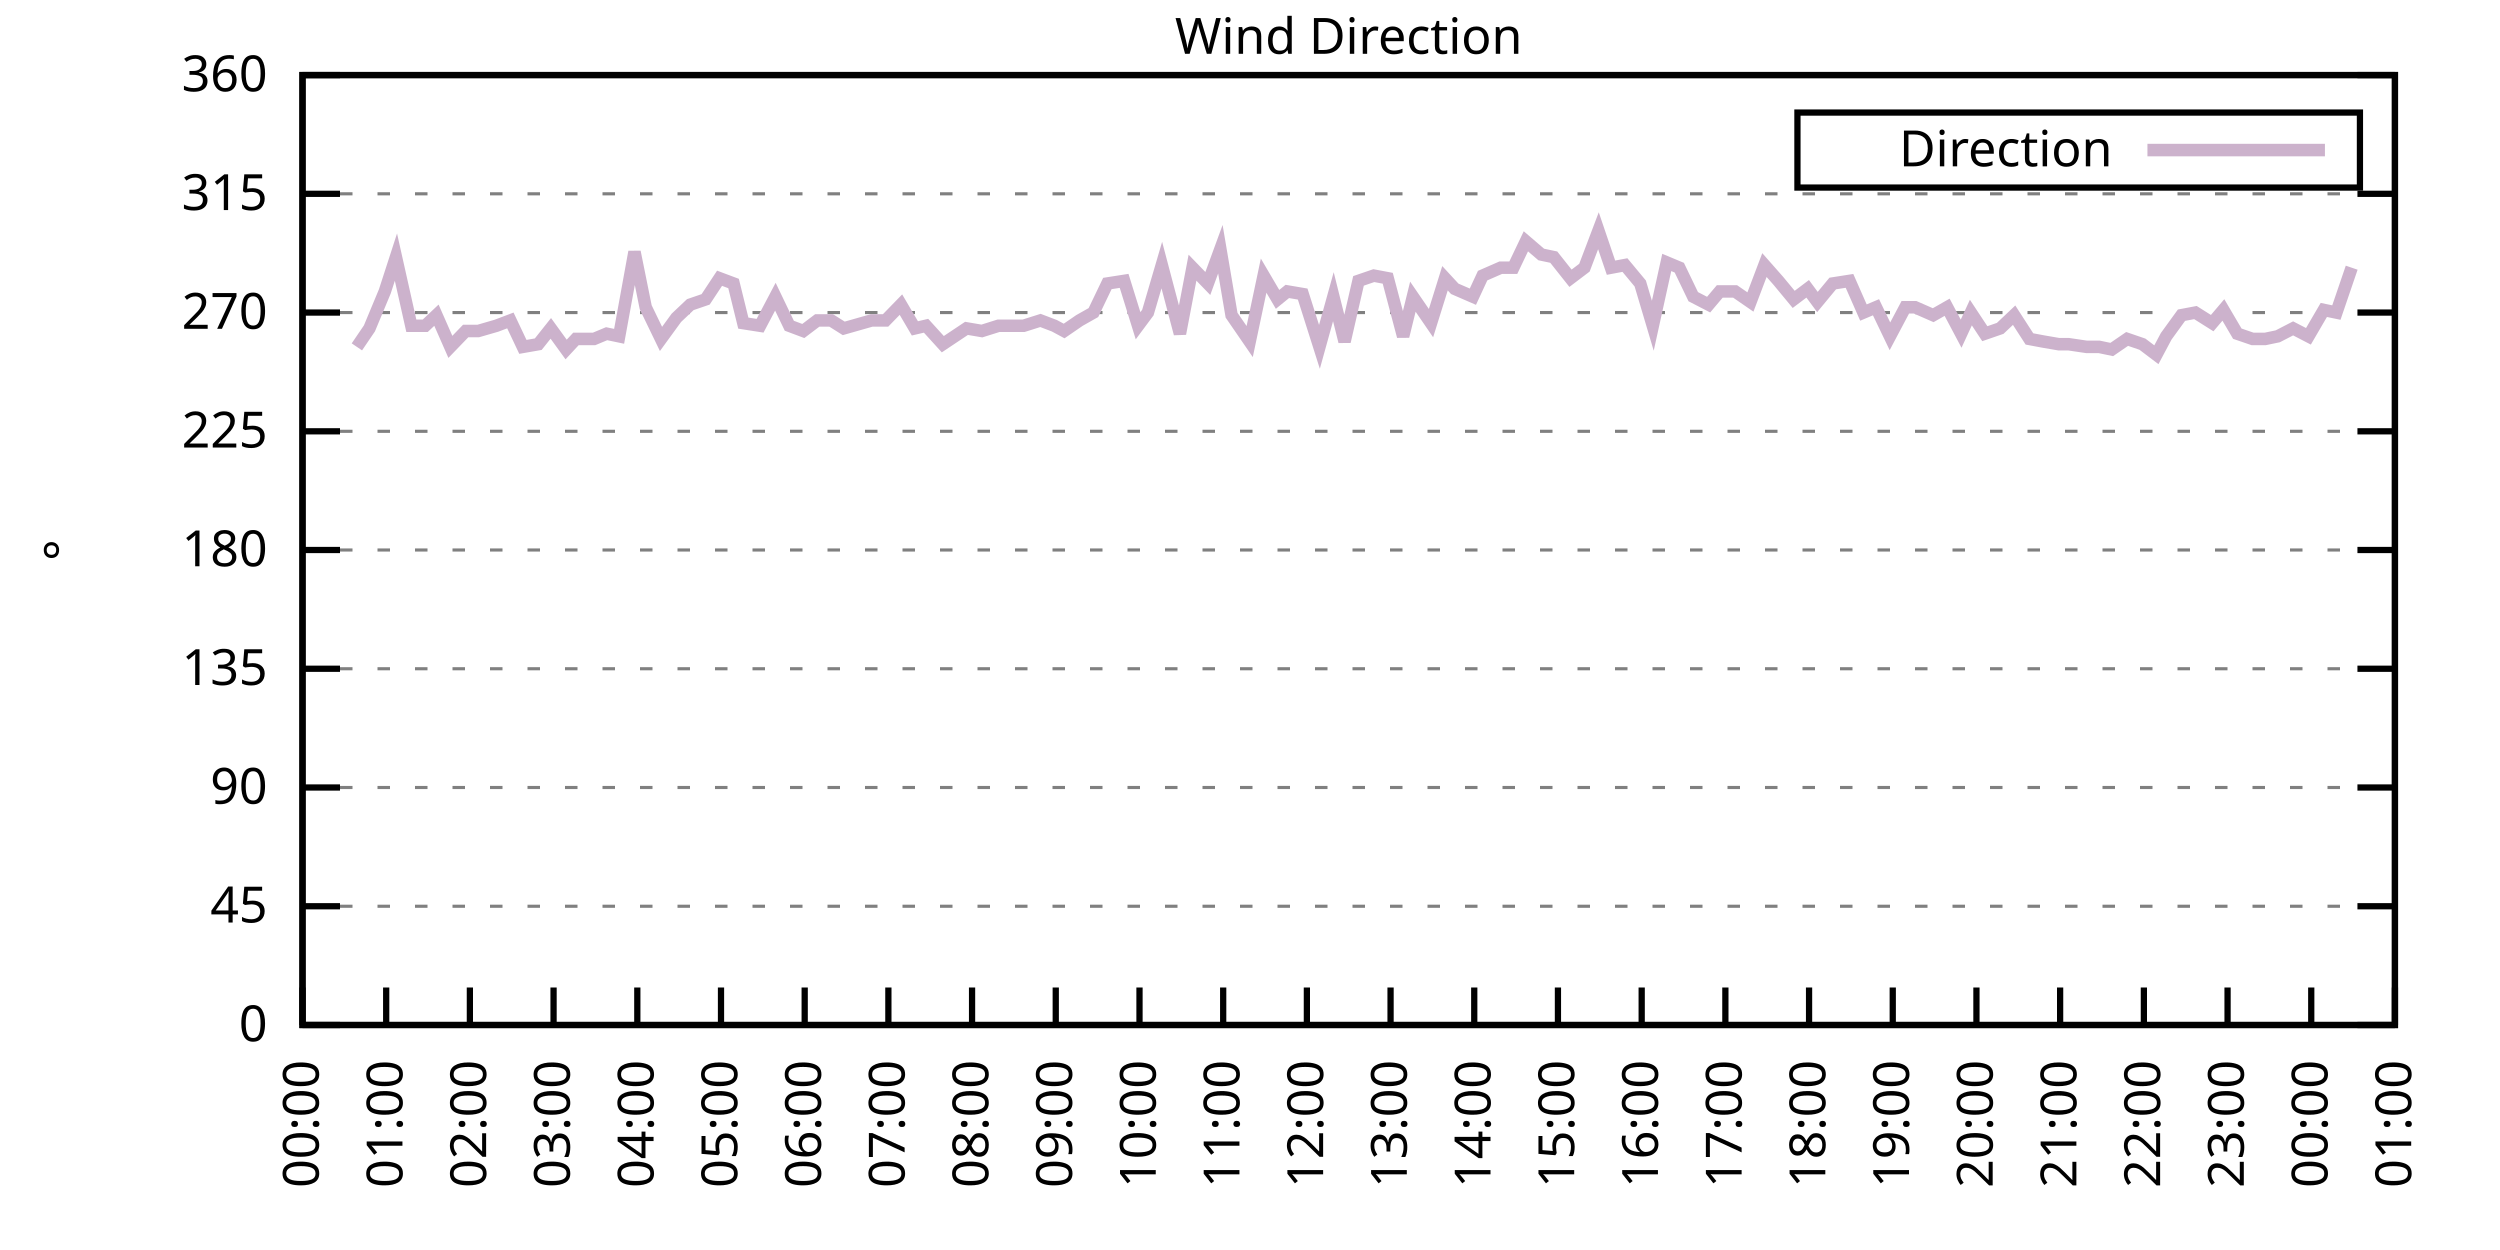
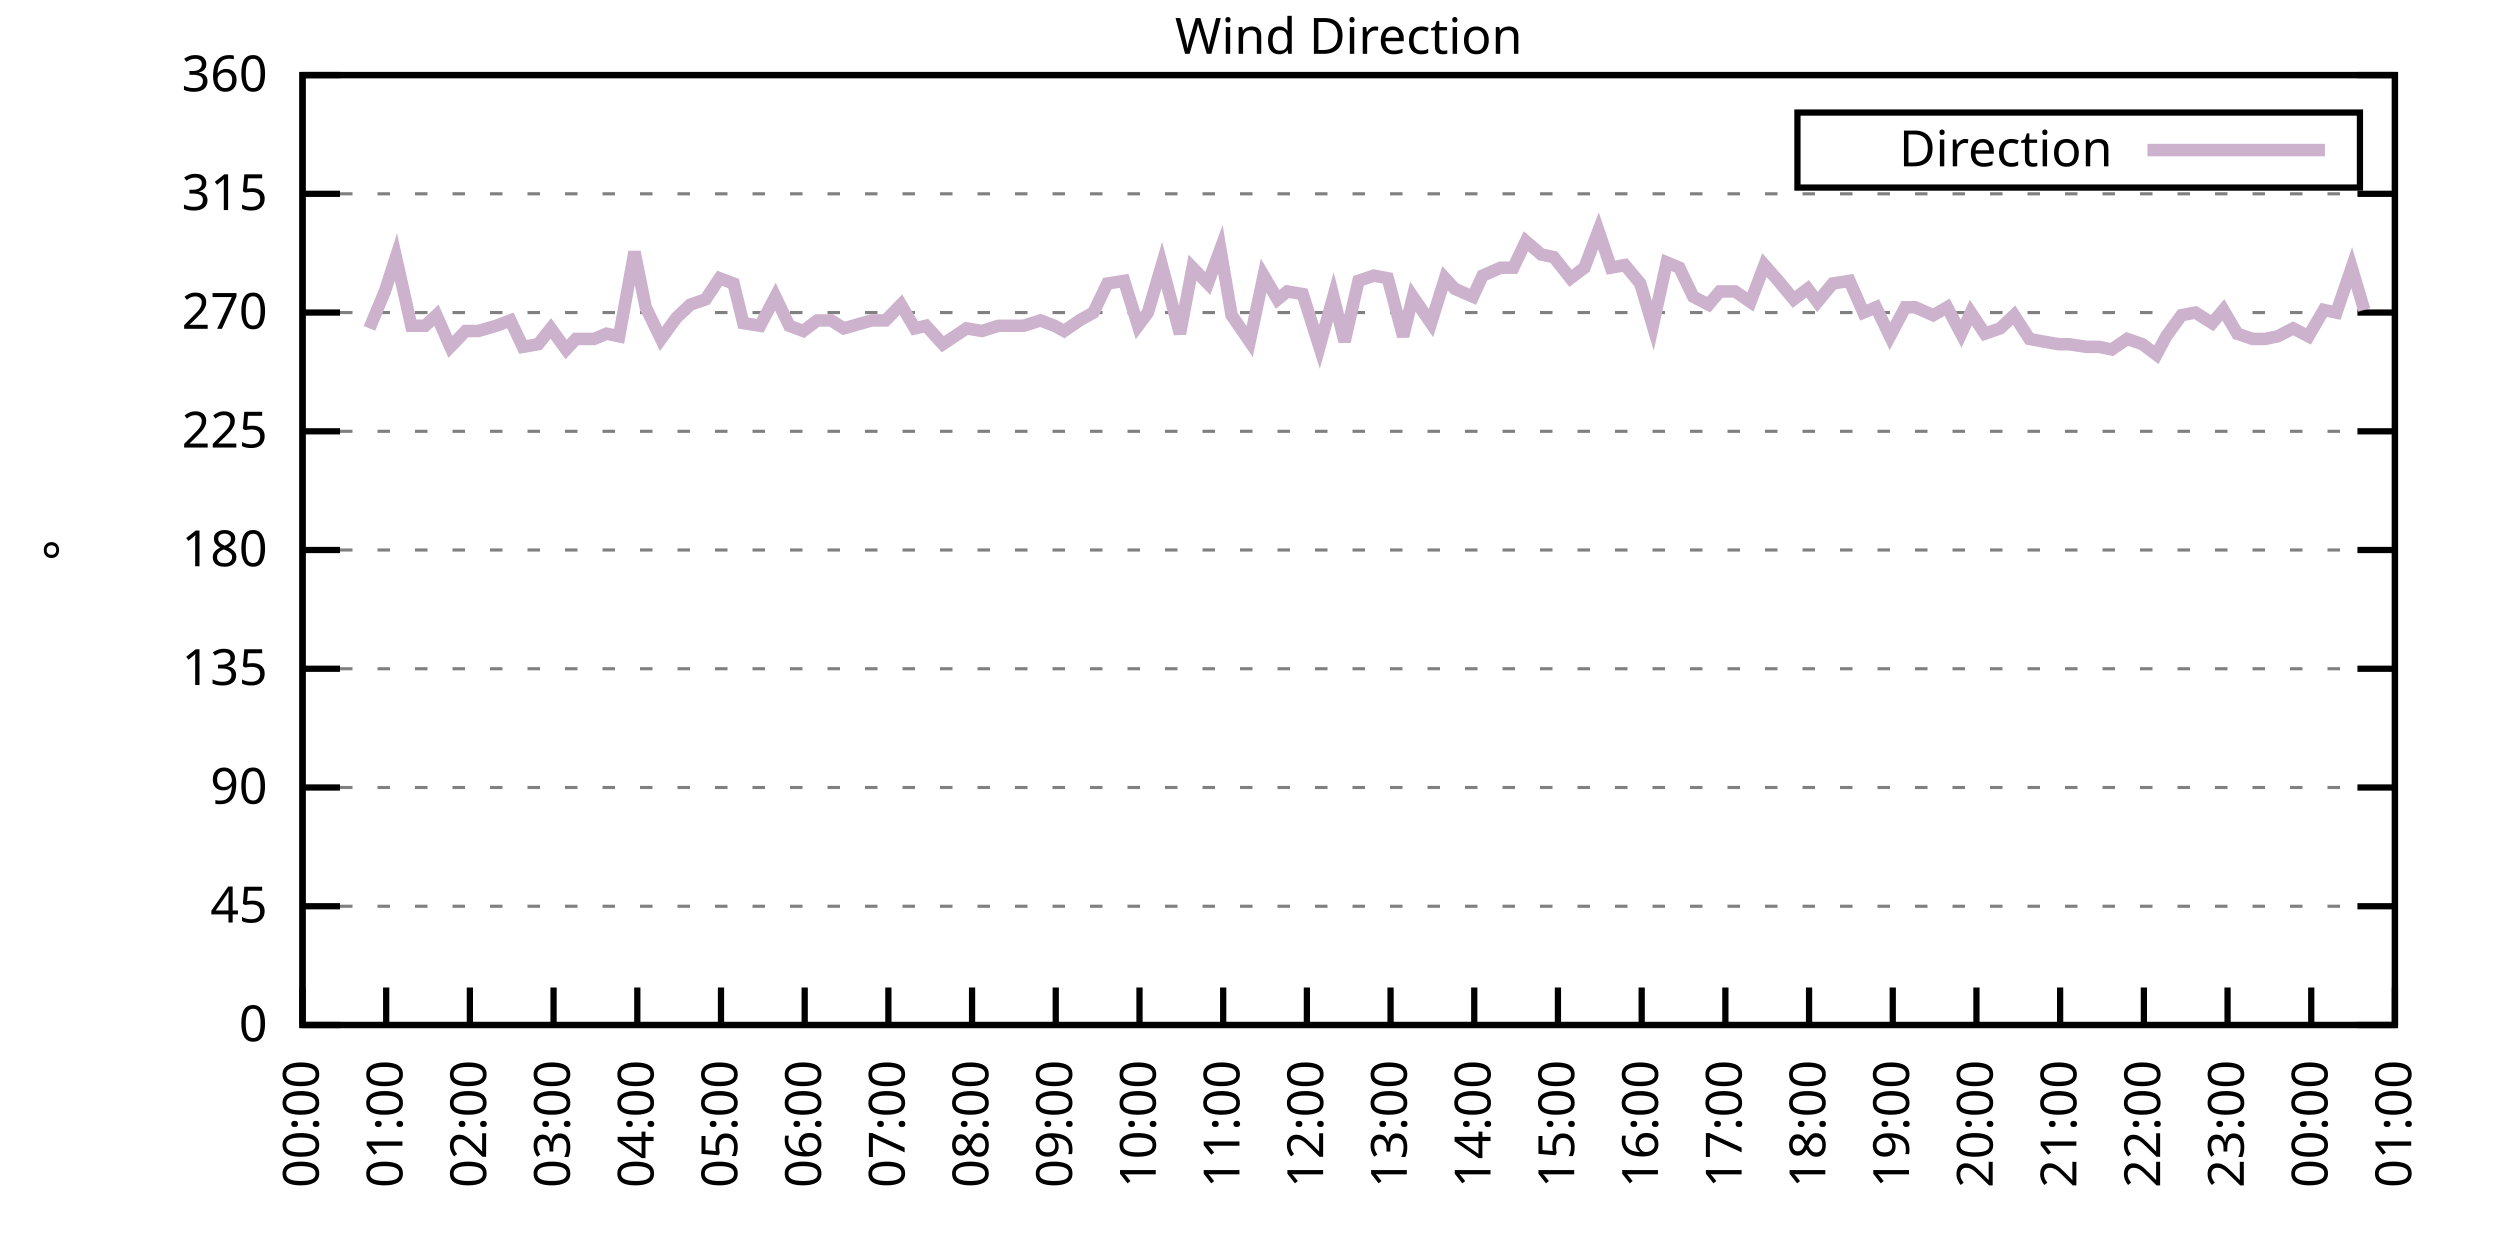
<svg xmlns="http://www.w3.org/2000/svg" xmlns:xlink="http://www.w3.org/1999/xlink" width="400" height="200" viewBox="0 0 400 200">
  <g id="gnuplot_canvas">
    <rect x="0" y="0" width="400" height="200" fill="none" />
    <defs>
      <circle id="gpDot" r="0.5" stroke-width="0.5" stroke="currentColor" />
      <path id="gpPt0" stroke-width="0.333" stroke="currentColor" d="M-1,0 h2 M0,-1 v2" />
      <path id="gpPt1" stroke-width="0.333" stroke="currentColor" d="M-1,-1 L1,1 M1,-1 L-1,1" />
      <path id="gpPt2" stroke-width="0.333" stroke="currentColor" d="M-1,0 L1,0 M0,-1 L0,1 M-1,-1 L1,1 M-1,1 L1,-1" />
      <rect id="gpPt3" stroke-width="0.333" stroke="currentColor" x="-1" y="-1" width="2" height="2" />
      <rect id="gpPt4" stroke-width="0.333" stroke="currentColor" fill="currentColor" x="-1" y="-1" width="2" height="2" />
      <circle id="gpPt5" stroke-width="0.333" stroke="currentColor" cx="0" cy="0" r="1" />
      <use xlink:href="#gpPt5" id="gpPt6" fill="currentColor" stroke="none" />
      <path id="gpPt7" stroke-width="0.333" stroke="currentColor" d="M0,-1.33 L-1.33,0.67 L1.33,0.67 z" />
      <use xlink:href="#gpPt7" id="gpPt8" fill="currentColor" stroke="none" />
      <use xlink:href="#gpPt7" id="gpPt9" stroke="currentColor" transform="rotate(180)" />
      <use xlink:href="#gpPt9" id="gpPt10" fill="currentColor" stroke="none" />
      <use xlink:href="#gpPt3" id="gpPt11" stroke="currentColor" transform="rotate(45)" />
      <use xlink:href="#gpPt11" id="gpPt12" fill="currentColor" stroke="none" />
      <path id="gpPt13" stroke-width="0.333" stroke="currentColor" d="M0,1.330 L1.265,0.411 L0.782,-1.067 L-0.782,-1.076 L-1.265,0.411 z" />
      <use xlink:href="#gpPt13" id="gpPt14" fill="currentColor" stroke="none" />
      <filter id="textbox" filterUnits="objectBoundingBox" x="0" y="0" height="1" width="1">
        <feFlood flood-color="white" flood-opacity="1" result="bgnd" />
        <feComposite in="SourceGraphic" in2="bgnd" operator="atop" />
      </filter>
      <filter id="greybox" filterUnits="objectBoundingBox" x="0" y="0" height="1" width="1">
        <feFlood flood-color="lightgrey" flood-opacity="1" result="grey" />
        <feComposite in="SourceGraphic" in2="grey" operator="atop" />
      </filter>
    </defs>
    <g fill="none" color="white" stroke="currentColor" stroke-width="1.00" stroke-linecap="butt" stroke-linejoin="miter">
</g>
    <g fill="none" color="black" stroke="currentColor" stroke-width="1.00" stroke-linecap="butt" stroke-linejoin="miter">
      <g stroke="none" shape-rendering="crispEdges">
        <polygon fill="rgb(255, 255, 255)" points="48.40,164.00 383.18,164.00 383.18,12.02 48.40,12.02 " />
      </g>
    </g>
    <g fill="none" color="black" stroke="currentColor" stroke-width="1.00" stroke-linecap="butt" stroke-linejoin="miter">
</g>
    <g fill="none" color="black" stroke="black" stroke-width="0.50" stroke-linecap="butt" stroke-linejoin="miter">
</g>
    <g fill="none" color="gray" stroke="currentColor" stroke-width="0.50" stroke-linecap="butt" stroke-linejoin="miter">
      <path stroke="gray" stroke-dasharray="2,4" class="gridline" d="M48.40,164.00 L383.19,164.00  " />
    </g>
    <g fill="none" color="gray" stroke="gray" stroke-width="1.00" stroke-linecap="butt" stroke-linejoin="miter">
</g>
    <g fill="none" color="black" stroke="currentColor" stroke-width="1.00" stroke-linecap="butt" stroke-linejoin="miter">
      <path stroke="black" d="M48.40,164.00 L54.40,164.00 M383.19,164.00 L377.19,164.00  " />
      <g transform="translate(42.80,166.60)" stroke="none" fill="black" font-family="Sans" font-size="8.00" text-anchor="end">
        <text>
          <tspan font-family="Sans"> 0</tspan>
        </text>
      </g>
    </g>
    <g fill="none" color="black" stroke="currentColor" stroke-width="1.00" stroke-linecap="butt" stroke-linejoin="miter">
</g>
    <g fill="none" color="black" stroke="black" stroke-width="0.50" stroke-linecap="butt" stroke-linejoin="miter">
</g>
    <g fill="none" color="gray" stroke="currentColor" stroke-width="0.50" stroke-linecap="butt" stroke-linejoin="miter">
      <path stroke="gray" stroke-dasharray="2,4" class="gridline" d="M48.40,145.00 L383.19,145.00  " />
    </g>
    <g fill="none" color="gray" stroke="gray" stroke-width="1.00" stroke-linecap="butt" stroke-linejoin="miter">
</g>
    <g fill="none" color="black" stroke="currentColor" stroke-width="1.00" stroke-linecap="butt" stroke-linejoin="miter">
      <path stroke="black" d="M48.40,145.00 L54.40,145.00 M383.19,145.00 L377.19,145.00  " />
      <g transform="translate(42.80,147.60)" stroke="none" fill="black" font-family="Sans" font-size="8.00" text-anchor="end">
        <text>
          <tspan font-family="Sans"> 45</tspan>
        </text>
      </g>
    </g>
    <g fill="none" color="black" stroke="currentColor" stroke-width="1.00" stroke-linecap="butt" stroke-linejoin="miter">
</g>
    <g fill="none" color="black" stroke="black" stroke-width="0.50" stroke-linecap="butt" stroke-linejoin="miter">
</g>
    <g fill="none" color="gray" stroke="currentColor" stroke-width="0.50" stroke-linecap="butt" stroke-linejoin="miter">
      <path stroke="gray" stroke-dasharray="2,4" class="gridline" d="M48.40,126.00 L383.19,126.00  " />
    </g>
    <g fill="none" color="gray" stroke="gray" stroke-width="1.00" stroke-linecap="butt" stroke-linejoin="miter">
</g>
    <g fill="none" color="black" stroke="currentColor" stroke-width="1.00" stroke-linecap="butt" stroke-linejoin="miter">
      <path stroke="black" d="M48.40,126.00 L54.40,126.00 M383.19,126.00 L377.19,126.00  " />
      <g transform="translate(42.80,128.60)" stroke="none" fill="black" font-family="Sans" font-size="8.00" text-anchor="end">
        <text>
          <tspan font-family="Sans"> 90</tspan>
        </text>
      </g>
    </g>
    <g fill="none" color="black" stroke="currentColor" stroke-width="1.00" stroke-linecap="butt" stroke-linejoin="miter">
</g>
    <g fill="none" color="black" stroke="black" stroke-width="0.50" stroke-linecap="butt" stroke-linejoin="miter">
</g>
    <g fill="none" color="gray" stroke="currentColor" stroke-width="0.50" stroke-linecap="butt" stroke-linejoin="miter">
      <path stroke="gray" stroke-dasharray="2,4" class="gridline" d="M48.40,107.00 L383.19,107.00  " />
    </g>
    <g fill="none" color="gray" stroke="gray" stroke-width="1.00" stroke-linecap="butt" stroke-linejoin="miter">
</g>
    <g fill="none" color="black" stroke="currentColor" stroke-width="1.00" stroke-linecap="butt" stroke-linejoin="miter">
      <path stroke="black" d="M48.40,107.00 L54.40,107.00 M383.19,107.00 L377.19,107.00  " />
      <g transform="translate(42.80,109.60)" stroke="none" fill="black" font-family="Sans" font-size="8.00" text-anchor="end">
        <text>
          <tspan font-family="Sans"> 135</tspan>
        </text>
      </g>
    </g>
    <g fill="none" color="black" stroke="currentColor" stroke-width="1.00" stroke-linecap="butt" stroke-linejoin="miter">
</g>
    <g fill="none" color="black" stroke="black" stroke-width="0.50" stroke-linecap="butt" stroke-linejoin="miter">
</g>
    <g fill="none" color="gray" stroke="currentColor" stroke-width="0.50" stroke-linecap="butt" stroke-linejoin="miter">
      <path stroke="gray" stroke-dasharray="2,4" class="gridline" d="M48.40,88.00 L383.19,88.00  " />
    </g>
    <g fill="none" color="gray" stroke="gray" stroke-width="1.00" stroke-linecap="butt" stroke-linejoin="miter">
</g>
    <g fill="none" color="black" stroke="currentColor" stroke-width="1.00" stroke-linecap="butt" stroke-linejoin="miter">
      <path stroke="black" d="M48.40,88.00 L54.40,88.00 M383.19,88.00 L377.19,88.00  " />
      <g transform="translate(42.80,90.60)" stroke="none" fill="black" font-family="Sans" font-size="8.00" text-anchor="end">
        <text>
          <tspan font-family="Sans"> 180</tspan>
        </text>
      </g>
    </g>
    <g fill="none" color="black" stroke="currentColor" stroke-width="1.00" stroke-linecap="butt" stroke-linejoin="miter">
</g>
    <g fill="none" color="black" stroke="black" stroke-width="0.50" stroke-linecap="butt" stroke-linejoin="miter">
</g>
    <g fill="none" color="gray" stroke="currentColor" stroke-width="0.50" stroke-linecap="butt" stroke-linejoin="miter">
      <path stroke="gray" stroke-dasharray="2,4" class="gridline" d="M48.40,69.01 L383.19,69.01  " />
    </g>
    <g fill="none" color="gray" stroke="gray" stroke-width="1.00" stroke-linecap="butt" stroke-linejoin="miter">
</g>
    <g fill="none" color="black" stroke="currentColor" stroke-width="1.00" stroke-linecap="butt" stroke-linejoin="miter">
      <path stroke="black" d="M48.40,69.01 L54.40,69.01 M383.19,69.01 L377.19,69.01  " />
      <g transform="translate(42.80,71.61)" stroke="none" fill="black" font-family="Sans" font-size="8.00" text-anchor="end">
        <text>
          <tspan font-family="Sans"> 225</tspan>
        </text>
      </g>
    </g>
    <g fill="none" color="black" stroke="currentColor" stroke-width="1.00" stroke-linecap="butt" stroke-linejoin="miter">
</g>
    <g fill="none" color="black" stroke="black" stroke-width="0.50" stroke-linecap="butt" stroke-linejoin="miter">
</g>
    <g fill="none" color="gray" stroke="currentColor" stroke-width="0.50" stroke-linecap="butt" stroke-linejoin="miter">
      <path stroke="gray" stroke-dasharray="2,4" class="gridline" d="M48.40,50.01 L383.19,50.01  " />
    </g>
    <g fill="none" color="gray" stroke="gray" stroke-width="1.00" stroke-linecap="butt" stroke-linejoin="miter">
</g>
    <g fill="none" color="black" stroke="currentColor" stroke-width="1.00" stroke-linecap="butt" stroke-linejoin="miter">
      <path stroke="black" d="M48.40,50.01 L54.40,50.01 M383.19,50.01 L377.19,50.01  " />
      <g transform="translate(42.80,52.61)" stroke="none" fill="black" font-family="Sans" font-size="8.00" text-anchor="end">
        <text>
          <tspan font-family="Sans"> 270</tspan>
        </text>
      </g>
    </g>
    <g fill="none" color="black" stroke="currentColor" stroke-width="1.00" stroke-linecap="butt" stroke-linejoin="miter">
</g>
    <g fill="none" color="black" stroke="black" stroke-width="0.50" stroke-linecap="butt" stroke-linejoin="miter">
</g>
    <g fill="none" color="gray" stroke="currentColor" stroke-width="0.50" stroke-linecap="butt" stroke-linejoin="miter">
      <path stroke="gray" stroke-dasharray="2,4" class="gridline" d="M48.40,31.01 L383.19,31.01  " />
    </g>
    <g fill="none" color="gray" stroke="gray" stroke-width="1.00" stroke-linecap="butt" stroke-linejoin="miter">
</g>
    <g fill="none" color="black" stroke="currentColor" stroke-width="1.00" stroke-linecap="butt" stroke-linejoin="miter">
      <path stroke="black" d="M48.40,31.01 L54.40,31.01 M383.19,31.01 L377.19,31.01  " />
      <g transform="translate(42.80,33.61)" stroke="none" fill="black" font-family="Sans" font-size="8.00" text-anchor="end">
        <text>
          <tspan font-family="Sans"> 315</tspan>
        </text>
      </g>
    </g>
    <g fill="none" color="black" stroke="currentColor" stroke-width="1.00" stroke-linecap="butt" stroke-linejoin="miter">
</g>
    <g fill="none" color="black" stroke="black" stroke-width="0.50" stroke-linecap="butt" stroke-linejoin="miter">
</g>
    <g fill="none" color="gray" stroke="currentColor" stroke-width="0.50" stroke-linecap="butt" stroke-linejoin="miter">
      <path stroke="gray" stroke-dasharray="2,4" class="gridline" d="M48.40,12.01 L383.19,12.01  " />
    </g>
    <g fill="none" color="gray" stroke="gray" stroke-width="1.00" stroke-linecap="butt" stroke-linejoin="miter">
</g>
    <g fill="none" color="black" stroke="currentColor" stroke-width="1.00" stroke-linecap="butt" stroke-linejoin="miter">
      <path stroke="black" d="M48.40,12.01 L54.40,12.01 M383.19,12.01 L377.19,12.01  " />
      <g transform="translate(42.80,14.61)" stroke="none" fill="black" font-family="Sans" font-size="8.00" text-anchor="end">
        <text>
          <tspan font-family="Sans"> 360</tspan>
        </text>
      </g>
    </g>
    <g fill="none" color="black" stroke="currentColor" stroke-width="1.00" stroke-linecap="butt" stroke-linejoin="miter">
      <path stroke="black" d="M48.40,164.00 L48.40,158.00  " />
      <g transform="translate(51.00,169.60) rotate(270.00)" stroke="none" fill="black" font-family="Sans" font-size="8.00" text-anchor="end">
        <text>
          <tspan font-family="Sans">00:00</tspan>
        </text>
      </g>
    </g>
    <g fill="none" color="black" stroke="currentColor" stroke-width="1.00" stroke-linecap="butt" stroke-linejoin="miter">
      <path stroke="black" d="M61.79,164.00 L61.79,158.00  " />
      <g transform="translate(64.39,169.60) rotate(270.00)" stroke="none" fill="black" font-family="Sans" font-size="8.00" text-anchor="end">
        <text>
          <tspan font-family="Sans">01:00</tspan>
        </text>
      </g>
    </g>
    <g fill="none" color="black" stroke="currentColor" stroke-width="1.00" stroke-linecap="butt" stroke-linejoin="miter">
      <path stroke="black" d="M75.18,164.00 L75.18,158.00  " />
      <g transform="translate(77.78,169.60) rotate(270.00)" stroke="none" fill="black" font-family="Sans" font-size="8.00" text-anchor="end">
        <text>
          <tspan font-family="Sans">02:00</tspan>
        </text>
      </g>
    </g>
    <g fill="none" color="black" stroke="currentColor" stroke-width="1.00" stroke-linecap="butt" stroke-linejoin="miter">
      <path stroke="black" d="M88.57,164.00 L88.57,158.00  " />
      <g transform="translate(91.17,169.60) rotate(270.00)" stroke="none" fill="black" font-family="Sans" font-size="8.00" text-anchor="end">
        <text>
          <tspan font-family="Sans">03:00</tspan>
        </text>
      </g>
    </g>
    <g fill="none" color="black" stroke="currentColor" stroke-width="1.00" stroke-linecap="butt" stroke-linejoin="miter">
      <path stroke="black" d="M101.97,164.00 L101.97,158.00  " />
      <g transform="translate(104.57,169.60) rotate(270.00)" stroke="none" fill="black" font-family="Sans" font-size="8.00" text-anchor="end">
        <text>
          <tspan font-family="Sans">04:00</tspan>
        </text>
      </g>
    </g>
    <g fill="none" color="black" stroke="currentColor" stroke-width="1.00" stroke-linecap="butt" stroke-linejoin="miter">
      <path stroke="black" d="M115.36,164.00 L115.36,158.00  " />
      <g transform="translate(117.96,169.60) rotate(270.00)" stroke="none" fill="black" font-family="Sans" font-size="8.00" text-anchor="end">
        <text>
          <tspan font-family="Sans">05:00</tspan>
        </text>
      </g>
    </g>
    <g fill="none" color="black" stroke="currentColor" stroke-width="1.00" stroke-linecap="butt" stroke-linejoin="miter">
      <path stroke="black" d="M128.75,164.00 L128.75,158.00  " />
      <g transform="translate(131.35,169.60) rotate(270.00)" stroke="none" fill="black" font-family="Sans" font-size="8.00" text-anchor="end">
        <text>
          <tspan font-family="Sans">06:00</tspan>
        </text>
      </g>
    </g>
    <g fill="none" color="black" stroke="currentColor" stroke-width="1.00" stroke-linecap="butt" stroke-linejoin="miter">
      <path stroke="black" d="M142.14,164.00 L142.14,158.00  " />
      <g transform="translate(144.74,169.60) rotate(270.00)" stroke="none" fill="black" font-family="Sans" font-size="8.00" text-anchor="end">
        <text>
          <tspan font-family="Sans">07:00</tspan>
        </text>
      </g>
    </g>
    <g fill="none" color="black" stroke="currentColor" stroke-width="1.00" stroke-linecap="butt" stroke-linejoin="miter">
      <path stroke="black" d="M155.53,164.00 L155.53,158.00  " />
      <g transform="translate(158.13,169.60) rotate(270.00)" stroke="none" fill="black" font-family="Sans" font-size="8.00" text-anchor="end">
        <text>
          <tspan font-family="Sans">08:00</tspan>
        </text>
      </g>
    </g>
    <g fill="none" color="black" stroke="currentColor" stroke-width="1.00" stroke-linecap="butt" stroke-linejoin="miter">
      <path stroke="black" d="M168.92,164.00 L168.92,158.00  " />
      <g transform="translate(171.52,169.60) rotate(270.00)" stroke="none" fill="black" font-family="Sans" font-size="8.00" text-anchor="end">
        <text>
          <tspan font-family="Sans">09:00</tspan>
        </text>
      </g>
    </g>
    <g fill="none" color="black" stroke="currentColor" stroke-width="1.00" stroke-linecap="butt" stroke-linejoin="miter">
      <path stroke="black" d="M182.32,164.00 L182.32,158.00  " />
      <g transform="translate(184.92,169.60) rotate(270.00)" stroke="none" fill="black" font-family="Sans" font-size="8.00" text-anchor="end">
        <text>
          <tspan font-family="Sans">10:00</tspan>
        </text>
      </g>
    </g>
    <g fill="none" color="black" stroke="currentColor" stroke-width="1.00" stroke-linecap="butt" stroke-linejoin="miter">
      <path stroke="black" d="M195.71,164.00 L195.71,158.00  " />
      <g transform="translate(198.31,169.60) rotate(270.00)" stroke="none" fill="black" font-family="Sans" font-size="8.00" text-anchor="end">
        <text>
          <tspan font-family="Sans">11:00</tspan>
        </text>
      </g>
    </g>
    <g fill="none" color="black" stroke="currentColor" stroke-width="1.00" stroke-linecap="butt" stroke-linejoin="miter">
      <path stroke="black" d="M209.10,164.00 L209.10,158.00  " />
      <g transform="translate(211.70,169.60) rotate(270.00)" stroke="none" fill="black" font-family="Sans" font-size="8.00" text-anchor="end">
        <text>
          <tspan font-family="Sans">12:00</tspan>
        </text>
      </g>
    </g>
    <g fill="none" color="black" stroke="currentColor" stroke-width="1.00" stroke-linecap="butt" stroke-linejoin="miter">
      <path stroke="black" d="M222.49,164.00 L222.49,158.00  " />
      <g transform="translate(225.09,169.60) rotate(270.00)" stroke="none" fill="black" font-family="Sans" font-size="8.00" text-anchor="end">
        <text>
          <tspan font-family="Sans">13:00</tspan>
        </text>
      </g>
    </g>
    <g fill="none" color="black" stroke="currentColor" stroke-width="1.00" stroke-linecap="butt" stroke-linejoin="miter">
      <path stroke="black" d="M235.88,164.00 L235.88,158.00  " />
      <g transform="translate(238.48,169.60) rotate(270.00)" stroke="none" fill="black" font-family="Sans" font-size="8.00" text-anchor="end">
        <text>
          <tspan font-family="Sans">14:00</tspan>
        </text>
      </g>
    </g>
    <g fill="none" color="black" stroke="currentColor" stroke-width="1.00" stroke-linecap="butt" stroke-linejoin="miter">
      <path stroke="black" d="M249.27,164.00 L249.27,158.00  " />
      <g transform="translate(251.87,169.60) rotate(270.00)" stroke="none" fill="black" font-family="Sans" font-size="8.00" text-anchor="end">
        <text>
          <tspan font-family="Sans">15:00</tspan>
        </text>
      </g>
    </g>
    <g fill="none" color="black" stroke="currentColor" stroke-width="1.00" stroke-linecap="butt" stroke-linejoin="miter">
      <path stroke="black" d="M262.67,164.00 L262.67,158.00  " />
      <g transform="translate(265.27,169.60) rotate(270.00)" stroke="none" fill="black" font-family="Sans" font-size="8.00" text-anchor="end">
        <text>
          <tspan font-family="Sans">16:00</tspan>
        </text>
      </g>
    </g>
    <g fill="none" color="black" stroke="currentColor" stroke-width="1.00" stroke-linecap="butt" stroke-linejoin="miter">
      <path stroke="black" d="M276.06,164.00 L276.06,158.00  " />
      <g transform="translate(278.66,169.60) rotate(270.00)" stroke="none" fill="black" font-family="Sans" font-size="8.00" text-anchor="end">
        <text>
          <tspan font-family="Sans">17:00</tspan>
        </text>
      </g>
    </g>
    <g fill="none" color="black" stroke="currentColor" stroke-width="1.00" stroke-linecap="butt" stroke-linejoin="miter">
      <path stroke="black" d="M289.45,164.00 L289.45,158.00  " />
      <g transform="translate(292.05,169.60) rotate(270.00)" stroke="none" fill="black" font-family="Sans" font-size="8.00" text-anchor="end">
        <text>
          <tspan font-family="Sans">18:00</tspan>
        </text>
      </g>
    </g>
    <g fill="none" color="black" stroke="currentColor" stroke-width="1.00" stroke-linecap="butt" stroke-linejoin="miter">
      <path stroke="black" d="M302.84,164.00 L302.84,158.00  " />
      <g transform="translate(305.44,169.60) rotate(270.00)" stroke="none" fill="black" font-family="Sans" font-size="8.00" text-anchor="end">
        <text>
          <tspan font-family="Sans">19:00</tspan>
        </text>
      </g>
    </g>
    <g fill="none" color="black" stroke="currentColor" stroke-width="1.00" stroke-linecap="butt" stroke-linejoin="miter">
      <path stroke="black" d="M316.23,164.00 L316.23,158.00  " />
      <g transform="translate(318.83,169.60) rotate(270.00)" stroke="none" fill="black" font-family="Sans" font-size="8.00" text-anchor="end">
        <text>
          <tspan font-family="Sans">20:00</tspan>
        </text>
      </g>
    </g>
    <g fill="none" color="black" stroke="currentColor" stroke-width="1.00" stroke-linecap="butt" stroke-linejoin="miter">
      <path stroke="black" d="M329.62,164.00 L329.62,158.00  " />
      <g transform="translate(332.22,169.60) rotate(270.00)" stroke="none" fill="black" font-family="Sans" font-size="8.00" text-anchor="end">
        <text>
          <tspan font-family="Sans">21:00</tspan>
        </text>
      </g>
    </g>
    <g fill="none" color="black" stroke="currentColor" stroke-width="1.00" stroke-linecap="butt" stroke-linejoin="miter">
      <path stroke="black" d="M343.02,164.00 L343.02,158.00  " />
      <g transform="translate(345.62,169.60) rotate(270.00)" stroke="none" fill="black" font-family="Sans" font-size="8.00" text-anchor="end">
        <text>
          <tspan font-family="Sans">22:00</tspan>
        </text>
      </g>
    </g>
    <g fill="none" color="black" stroke="currentColor" stroke-width="1.00" stroke-linecap="butt" stroke-linejoin="miter">
      <path stroke="black" d="M356.41,164.00 L356.41,158.00  " />
      <g transform="translate(359.01,169.60) rotate(270.00)" stroke="none" fill="black" font-family="Sans" font-size="8.00" text-anchor="end">
        <text>
          <tspan font-family="Sans">23:00</tspan>
        </text>
      </g>
    </g>
    <g fill="none" color="black" stroke="currentColor" stroke-width="1.00" stroke-linecap="butt" stroke-linejoin="miter">
      <path stroke="black" d="M369.80,164.00 L369.80,158.00  " />
      <g transform="translate(372.40,169.60) rotate(270.00)" stroke="none" fill="black" font-family="Sans" font-size="8.00" text-anchor="end">
        <text>
          <tspan font-family="Sans">00:00</tspan>
        </text>
      </g>
    </g>
    <g fill="none" color="black" stroke="currentColor" stroke-width="1.00" stroke-linecap="butt" stroke-linejoin="miter">
      <path stroke="black" d="M383.19,164.00 L383.19,158.00  " />
      <g transform="translate(385.79,169.60) rotate(270.00)" stroke="none" fill="black" font-family="Sans" font-size="8.00" text-anchor="end">
        <text>
          <tspan font-family="Sans">01:00</tspan>
        </text>
      </g>
    </g>
    <g fill="none" color="black" stroke="currentColor" stroke-width="1.00" stroke-linecap="butt" stroke-linejoin="miter">
</g>
    <g fill="none" color="black" stroke="currentColor" stroke-width="1.00" stroke-linecap="butt" stroke-linejoin="miter">
      <path stroke="black" d="M48.40,12.01 L48.40,164.00 L383.19,164.00 L383.19,12.01 L48.40,12.01 Z  " />
    </g>
    <g fill="none" color="black" stroke="currentColor" stroke-width="1.00" stroke-linecap="butt" stroke-linejoin="miter">
</g>
    <g fill="none" color="black" stroke="currentColor" stroke-width="1.00" stroke-linecap="butt" stroke-linejoin="miter">
      <path stroke="black" d="M287.59,30.01 L287.59,18.01 L377.59,18.01 L377.59,30.01 L287.59,30.01 Z  " />
    </g>
    <g id="Wind_direction_plot_1">
      <g fill="none" color="white" stroke="black" stroke-width="2.00" stroke-linecap="butt" stroke-linejoin="miter">
</g>
      <g fill="none" color="black" stroke="currentColor" stroke-width="2.00" stroke-linecap="butt" stroke-linejoin="miter">
        <g transform="translate(337.99,26.61)" stroke="none" fill="black" font-family="Sans" font-size="8.00" text-anchor="end">
          <text>
            <tspan font-family="Sans">Direction</tspan>
          </text>
        </g>
      </g>
      <g fill="none" color="black" stroke="currentColor" stroke-width="2.00" stroke-linecap="butt" stroke-linejoin="miter">
-         <path stroke="rgb(204, 178, 204)" d="M343.59,24.01 L371.99,24.01 M57.10,55.50 L59.11,52.54 L61.57,46.63 L63.35,41.14 L65.81,52.12 L68.04,52.12   L69.83,50.43 L72.06,55.50 L74.51,52.96 L76.52,52.96 L79.42,52.12 L81.66,51.27 L83.66,55.50 L86.12,55.07   L88.13,52.54 L90.58,55.92 L92.15,54.23 L95.05,54.23 L97.06,53.39 L99.06,53.81 L101.52,40.30 L103.31,49.16   L105.76,54.23 L108.22,50.85 L110.45,48.74 L112.90,47.90 L115.13,44.52 L117.37,45.36 L118.93,51.70 L121.61,52.12   L124.06,47.47 L126.29,52.12 L128.53,52.96 L130.76,51.27 L132.99,51.27 L135.00,52.54 L139.46,51.27 L141.69,51.27   L144.15,48.74 L146.38,52.54 L148.17,52.12 L150.85,55.07 L154.64,52.54 L157.10,52.96 L159.77,52.12 L161.78,52.12   L163.79,52.12 L166.47,51.27 L168.70,52.12 L170.26,52.96 L172.72,51.27 L174.95,50.01 L177.18,45.36 L179.86,44.94   L182.09,52.12 L183.66,50.01 L185.89,42.41 L188.79,53.39 L190.80,42.83 L193.25,45.36 L195.26,39.87 L197.05,50.43   L199.95,54.65 L202.18,44.10 L204.41,47.90 L205.97,46.63 L208.43,47.05 L211.11,55.50 L213.34,47.47 L215.13,54.65   L217.36,44.94 L219.81,44.10 L222.04,44.52 L224.50,53.81 L226.06,47.47 L228.96,51.70 L231.20,44.52 L232.76,46.21   L235.66,47.47 L237.22,44.10 L240.12,42.83 L242.13,42.83 L244.14,38.61 L246.60,40.72 L248.60,41.14 L251.28,44.52   L253.51,42.83 L255.75,36.92 L257.76,42.83 L259.99,42.41 L262.44,45.36 L264.45,52.12 L266.68,41.99 L268.69,42.83   L270.92,47.47 L273.38,48.74 L275.16,46.63 L277.62,46.63 L280.07,48.32 L282.31,42.41 L284.54,44.94 L286.99,47.90   L289.23,46.21 L290.79,48.32 L293.24,45.36 L295.92,44.94 L298.15,50.01 L300.16,49.16 L302.39,53.81 L304.85,49.16   L306.41,49.16 L309.31,50.43 L311.54,49.16 L313.78,53.39 L315.34,50.01 L317.57,53.39 L320.03,52.54 L322.26,50.43   L324.71,54.23 L326.95,54.65 L329.40,55.07 L330.96,55.07 L333.86,55.50 L335.87,55.50 L337.88,55.92 L340.34,54.23   L342.79,55.07 L345.02,56.76 L346.59,53.81 L349.04,50.43 L351.27,50.01 L353.95,51.70 L355.74,49.59 L357.97,53.39   L360.42,54.23 L362.43,54.23 L364.44,53.81 L366.90,52.54 L369.35,53.81 L371.81,49.59 L373.82,50.01 L376.27,42.83    " />
+         <path stroke="rgb(204, 178, 204)" d="M343.59,24.01 L371.99,24.01 M59.11,52.54 L61.57,46.63 L63.35,41.14 L65.81,52.12 L68.04,52.12 L69.83,50.43   L72.06,55.50 L74.51,52.96 L76.52,52.96 L79.42,52.12 L81.66,51.27 L83.66,55.50 L86.12,55.07 L88.13,52.54   L90.58,55.92 L92.15,54.23 L95.05,54.23 L97.06,53.39 L99.06,53.81 L101.52,40.30 L103.31,49.16 L105.76,54.23   L108.22,50.85 L110.45,48.74 L112.90,47.90 L115.13,44.52 L117.37,45.36 L118.93,51.70 L121.61,52.12 L124.06,47.47   L126.29,52.12 L128.53,52.96 L130.76,51.27 L132.99,51.27 L135.00,52.54 L139.46,51.27 L141.69,51.27 L144.15,48.74   L146.38,52.54 L148.17,52.12 L150.85,55.07 L154.64,52.54 L157.10,52.96 L159.77,52.12 L161.78,52.12 L163.79,52.12   L166.47,51.27 L168.70,52.12 L170.26,52.96 L172.72,51.27 L174.95,50.01 L177.18,45.36 L179.86,44.94 L182.09,52.12   L183.66,50.01 L185.89,42.41 L188.79,53.39 L190.80,42.83 L193.25,45.36 L195.26,39.87 L197.05,50.43 L199.95,54.65   L202.18,44.10 L204.41,47.90 L205.97,46.63 L208.43,47.05 L211.11,55.50 L213.34,47.47 L215.13,54.65 L217.36,44.94   L219.81,44.10 L222.04,44.52 L224.50,53.81 L226.06,47.47 L228.96,51.70 L231.20,44.52 L232.76,46.21 L235.66,47.47   L237.22,44.10 L240.12,42.83 L242.13,42.83 L244.14,38.61 L246.60,40.72 L248.60,41.14 L251.28,44.52 L253.51,42.83   L255.75,36.92 L257.76,42.83 L259.99,42.41 L262.44,45.36 L264.45,52.12 L266.68,41.99 L268.69,42.83 L270.92,47.47   L273.38,48.74 L275.16,46.63 L277.62,46.63 L280.07,48.32 L282.31,42.41 L284.54,44.94 L286.99,47.90 L289.23,46.21   L290.79,48.32 L293.24,45.36 L295.92,44.94 L298.15,50.01 L300.16,49.16 L302.39,53.81 L304.85,49.16 L306.41,49.16   L309.31,50.43 L311.54,49.16 L313.78,53.39 L315.34,50.01 L317.57,53.39 L320.03,52.54 L322.26,50.43 L324.71,54.23   L326.95,54.65 L329.40,55.07 L330.96,55.07 L333.86,55.50 L335.87,55.50 L337.88,55.92 L340.34,54.23 L342.79,55.07   L345.02,56.76 L346.59,53.81 L349.04,50.43 L351.27,50.01 L353.95,51.70 L355.74,49.59 L357.97,53.39 L360.42,54.23   L362.43,54.23 L364.44,53.81 L366.90,52.54 L369.35,53.81 L371.81,49.59 L373.82,50.01 L376.27,42.83 L378.28,49.59    " />
      </g>
    </g>
    <g fill="none" color="black" stroke="currentColor" stroke-width="2.00" stroke-linecap="butt" stroke-linejoin="miter">
</g>
    <g fill="none" color="black" stroke="black" stroke-width="1.00" stroke-linecap="butt" stroke-linejoin="miter">
</g>
    <g fill="none" color="black" stroke="currentColor" stroke-width="1.00" stroke-linecap="butt" stroke-linejoin="miter">
      <path stroke="black" d="M48.40,12.01 L48.40,164.00 L383.19,164.00 L383.19,12.01 L48.40,12.01 Z  " />
      <g transform="translate(12.80,88.01) rotate(270.00)" stroke="none" fill="black" font-family="Sans" font-size="8.00" text-anchor="middle">
        <text>
          <tspan font-family="Sans">°</tspan>
        </text>
      </g>
    </g>
    <g fill="none" color="black" stroke="currentColor" stroke-width="1.00" stroke-linecap="butt" stroke-linejoin="miter">
</g>
    <g fill="none" color="black" stroke="currentColor" stroke-width="1.00" stroke-linecap="butt" stroke-linejoin="miter">
      <g transform="translate(215.79,8.61)" stroke="none" fill="black" font-family="Sans" font-size="8.00" text-anchor="middle">
        <text>
          <tspan font-family="Sans">Wind Direction</tspan>
        </text>
      </g>
    </g>
    <g fill="none" color="black" stroke="currentColor" stroke-width="1.00" stroke-linecap="butt" stroke-linejoin="miter">
</g>
  </g>
</svg>
